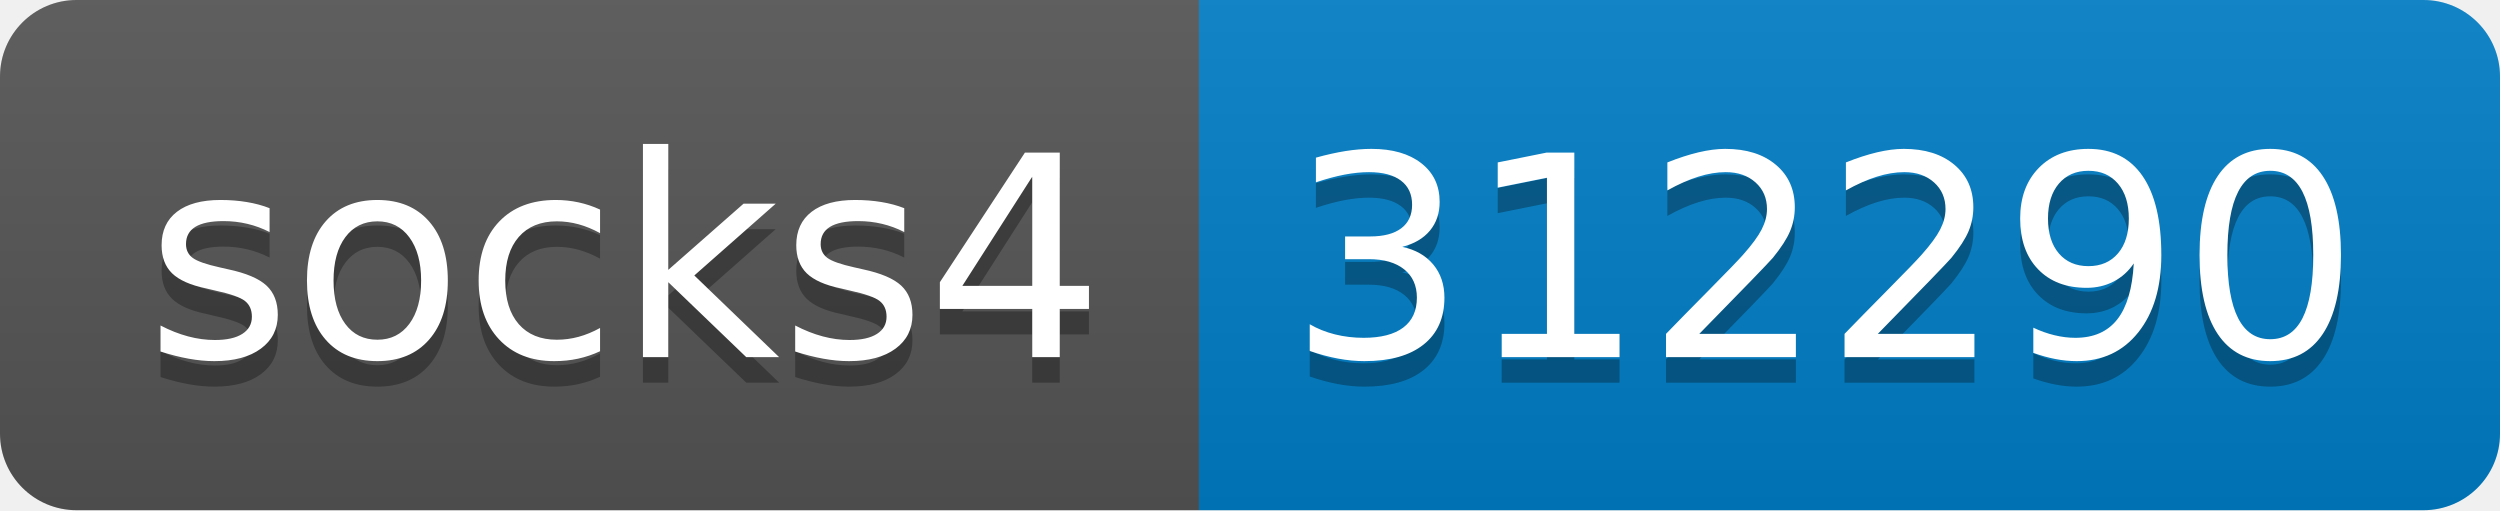
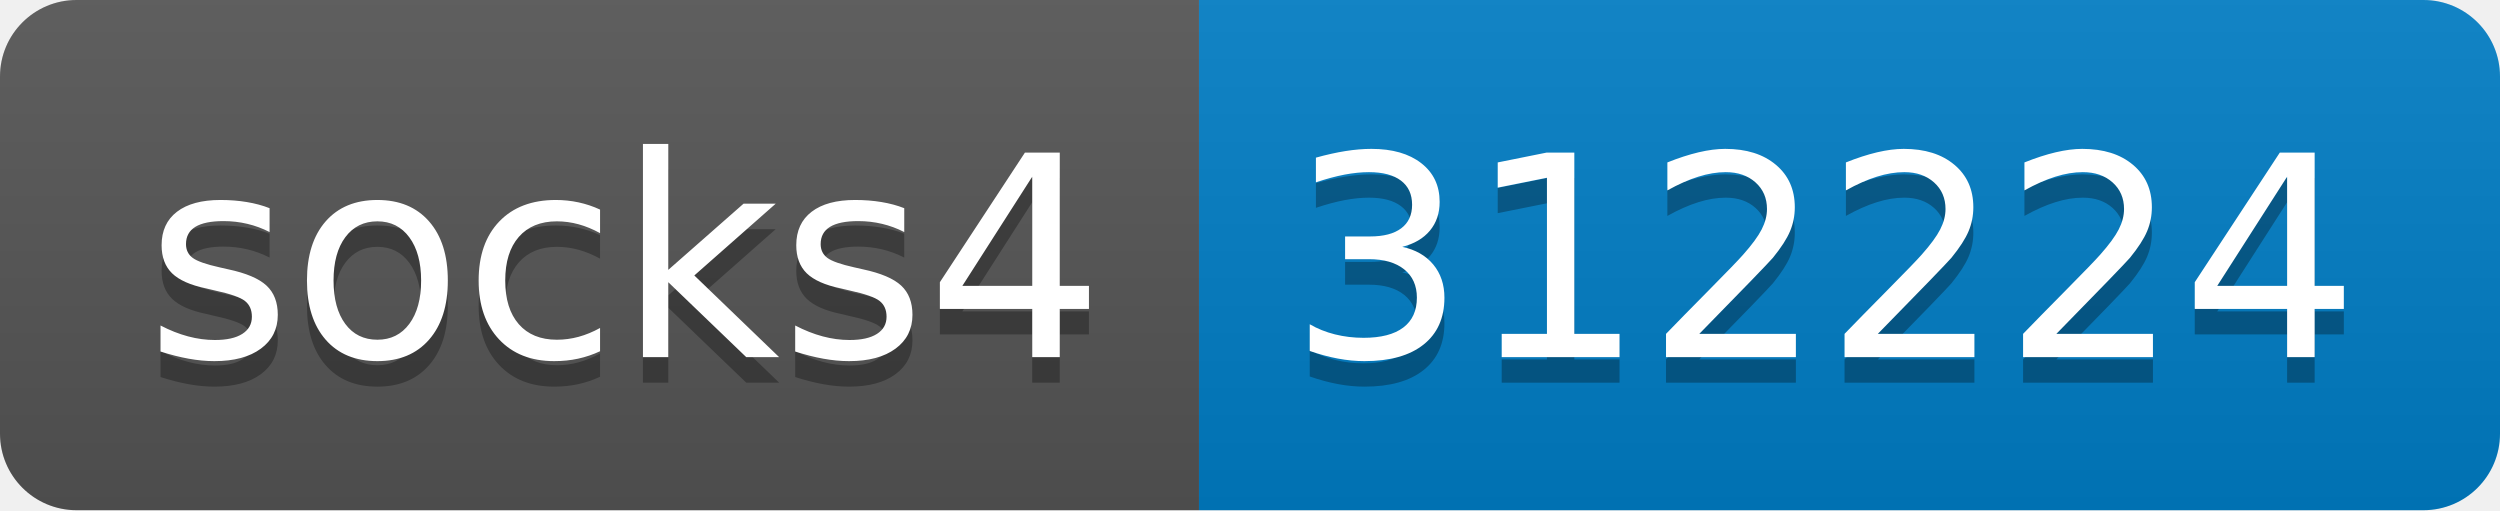
- <svg xmlns="http://www.w3.org/2000/svg" width="98" height="20" role="img" aria-label="socks4: 312290">
+ <svg xmlns="http://www.w3.org/2000/svg" width="98" height="20" role="img" aria-label="socks4: 312224">
  <linearGradient id="s" x2="0" y2="100%">
    <stop offset="0" stop-color="#bbb" stop-opacity=".1" />
    <stop offset="1" stop-opacity=".1" />
  </linearGradient>
  <clipPath id="r">
    <rect width="98" height="20" rx="3" fill="#fff" />
  </clipPath>
  <g clip-path="url(#r)">
    <rect width="47" height="20" fill="#555" />
    <rect x="47" width="51" height="20" fill="#007ec6" />
    <rect width="98" height="20" fill="url(#s)" />
  </g>
  <g fill="#fff" text-anchor="middle" font-family="Verdana,Geneva,DejaVu Sans,sans-serif" text-rendering="geometricPrecision" font-size="110">
    <text aria-hidden="true" x="245" y="150" fill="#010101" fill-opacity=".3" transform="scale(.1)" textLength="370">socks4</text>
    <text x="245" y="140" transform="scale(.1)" fill="#fff" textLength="370">socks4</text>
-     <text aria-hidden="true" x="715" y="150" fill="#010101" fill-opacity=".3" transform="scale(.1)" textLength="410">312290</text>
-     <text x="715" y="140" transform="scale(.1)" fill="#fff" textLength="410">312290</text>
+     <text aria-hidden="true" x="715" y="150" fill="#010101" fill-opacity=".3" transform="scale(.1)" textLength="410">312224</text>
+     <text x="715" y="140" transform="scale(.1)" fill="#fff" textLength="410">312224</text>
  </g>
</svg>
